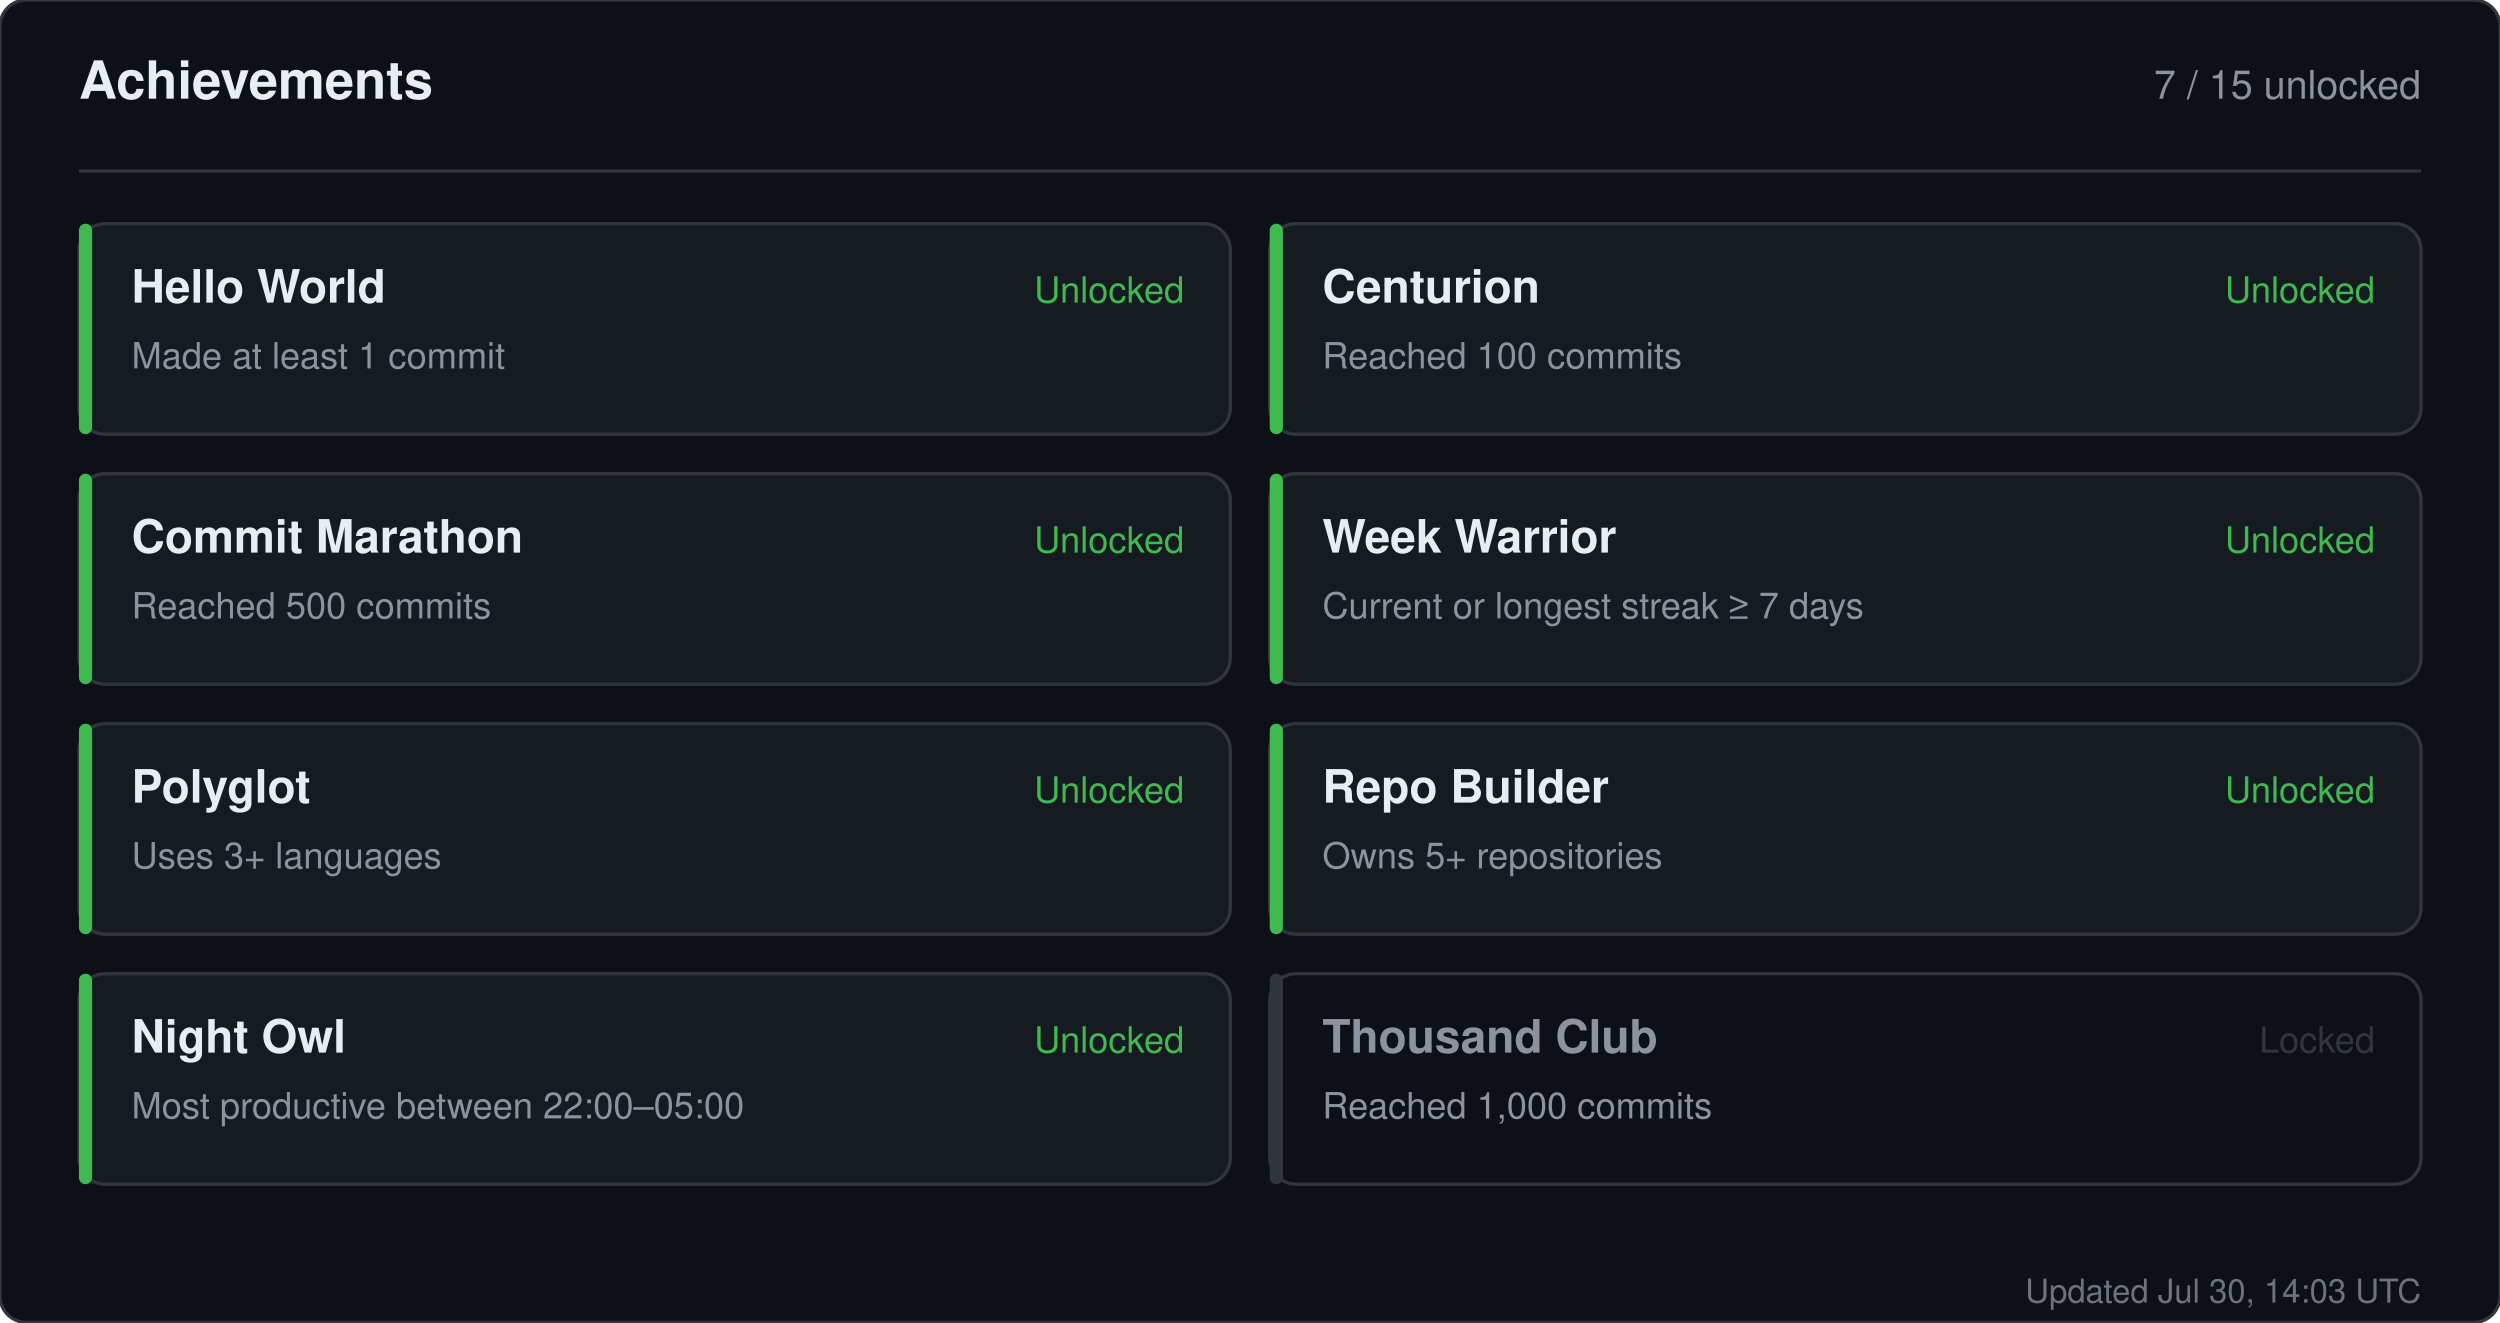
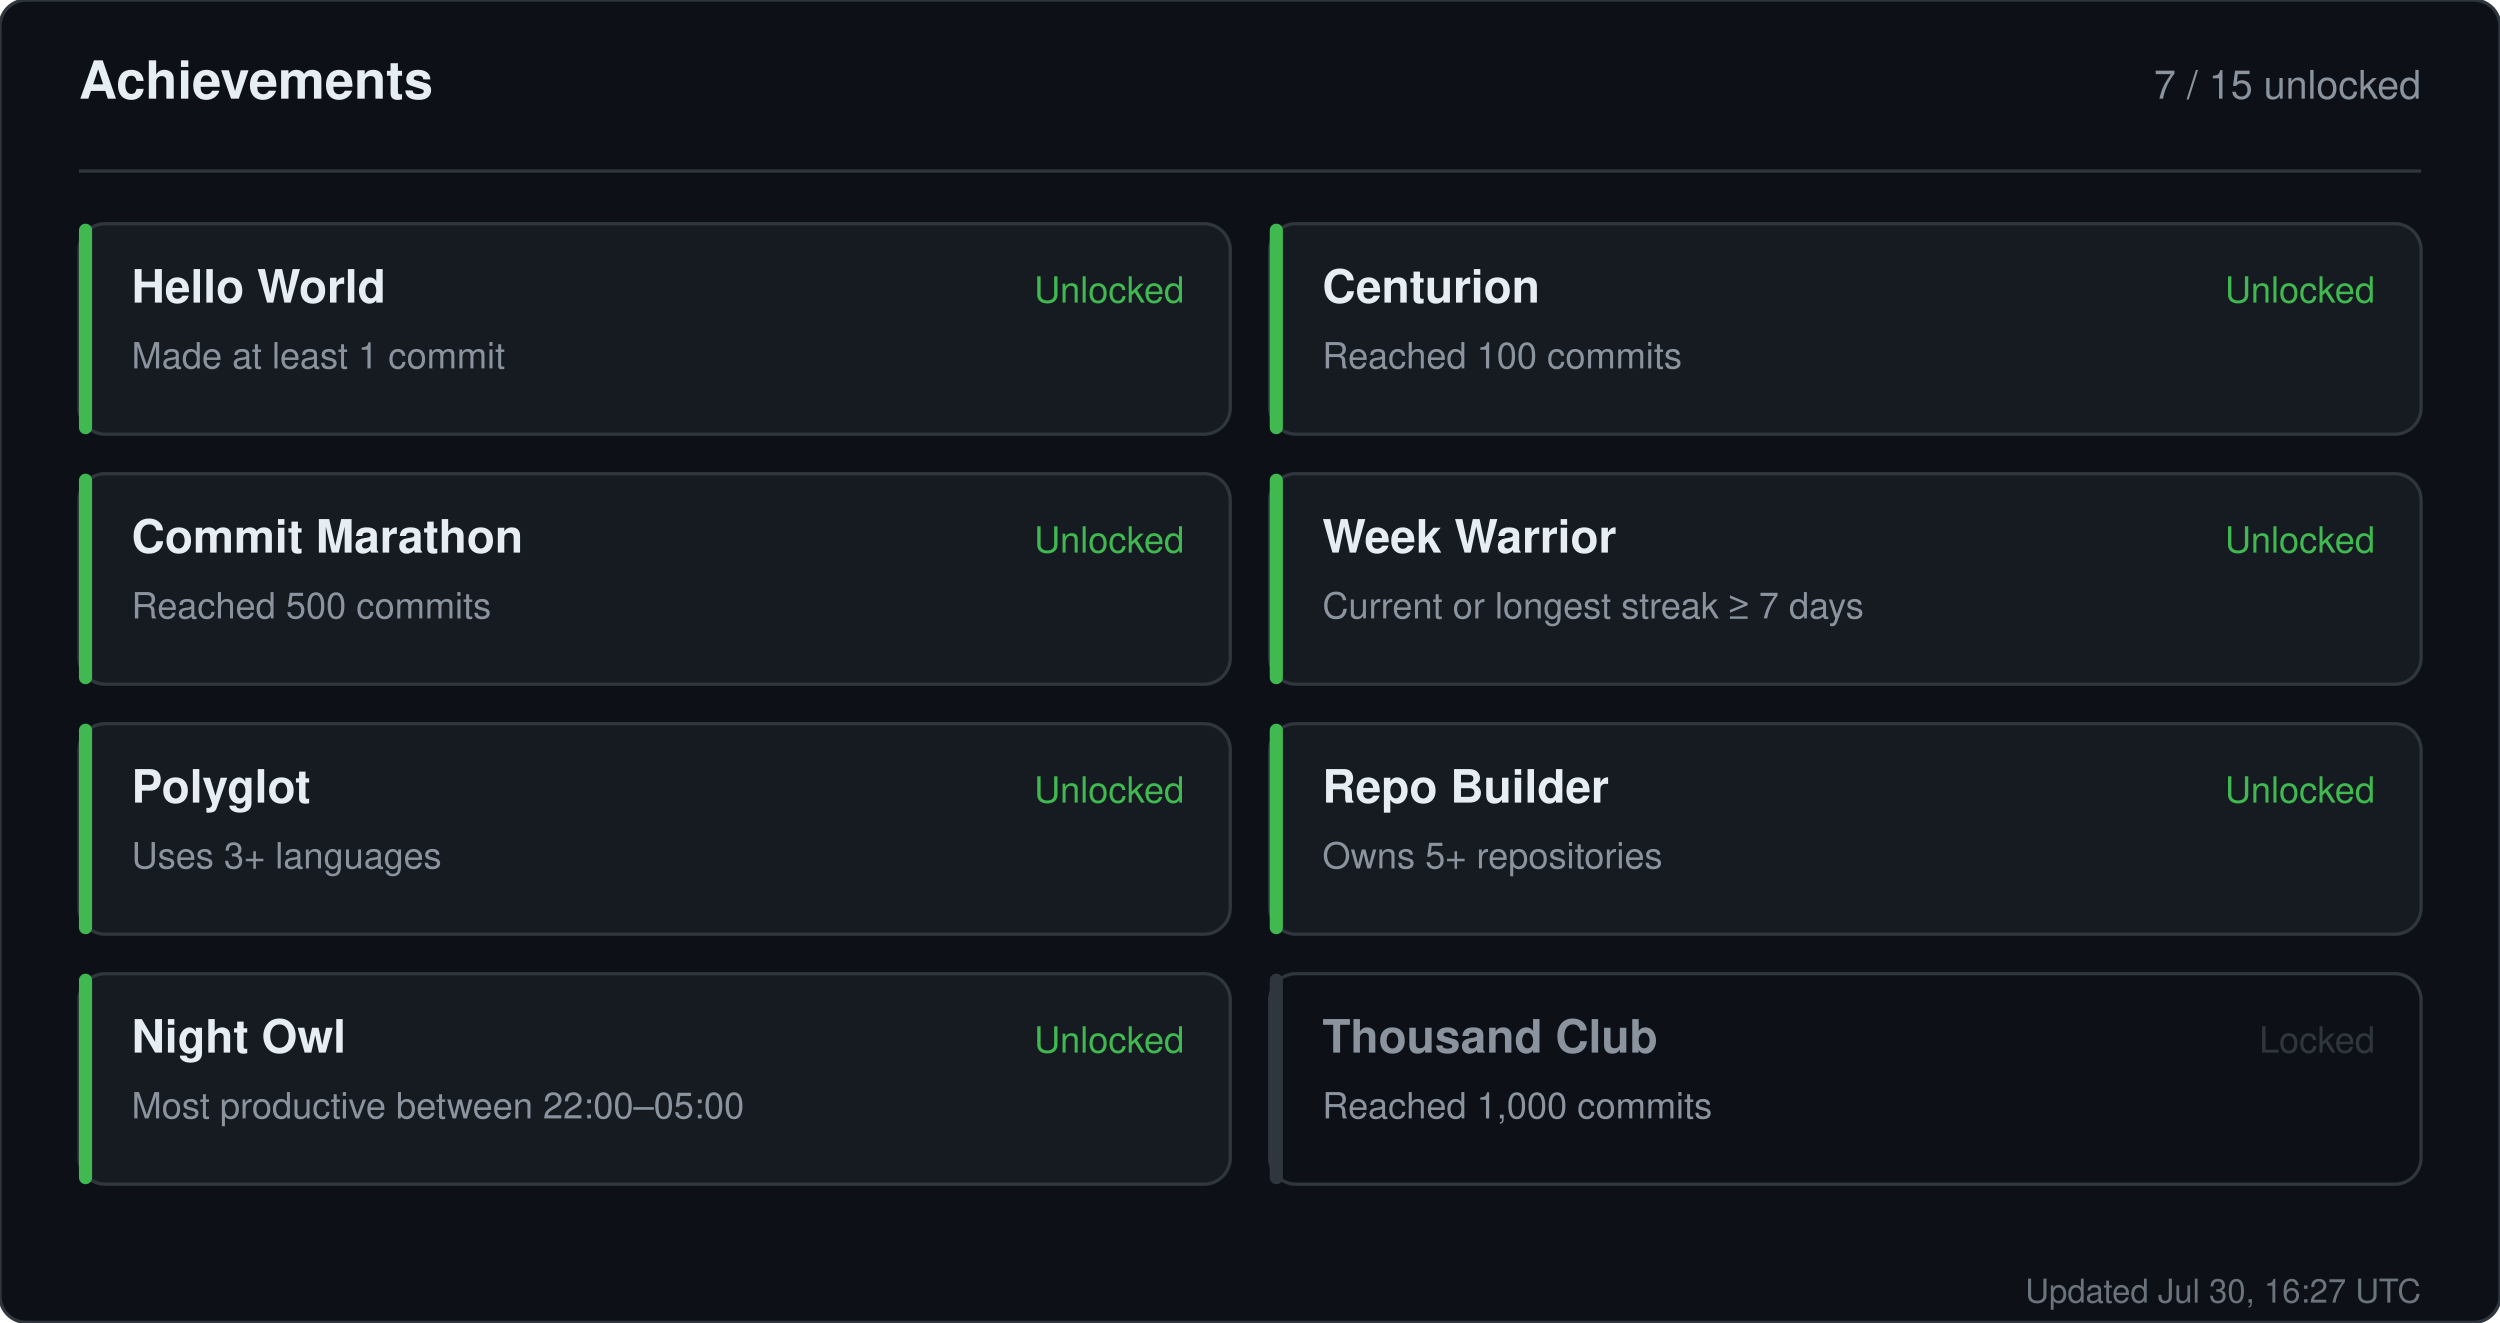
<svg xmlns="http://www.w3.org/2000/svg" width="760" height="402" viewBox="0 0 760 402" role="img" aria-label="Achievements for sandiirawan12">
  <rect width="760" height="402" rx="8" fill="#0d1117" stroke="#30363d" />
  <g font-family="-apple-system, BlinkMacSystemFont, Segoe UI, Helvetica, Arial, sans-serif">
    <text x="24" y="30" fill="#e6edf3" font-size="16" font-weight="700">Achievements</text>
    <text x="736" y="30" fill="#8b949e" font-size="12" text-anchor="end">7 / 15 unlocked</text>
    <line x1="24" y1="52" x2="736" y2="52" stroke="#30363d" />
    <rect x="24" y="68" width="350" height="64" rx="8" fill="#161b22" stroke="#30363d" />
    <rect x="24" y="68" width="4" height="64" rx="2" fill="#3fb950" />
    <text x="40" y="92" fill="#e6edf3" font-size="14" font-weight="700">Hello World</text>
    <text x="40" y="112" fill="#8b949e" font-size="11">Made at least 1 commit</text>
    <text x="360" y="92" fill="#3fb950" font-size="11" text-anchor="end">Unlocked</text>
    <rect x="386" y="68" width="350" height="64" rx="8" fill="#161b22" stroke="#30363d" />
    <rect x="386" y="68" width="4" height="64" rx="2" fill="#3fb950" />
    <text x="402" y="92" fill="#e6edf3" font-size="14" font-weight="700">Centurion</text>
    <text x="402" y="112" fill="#8b949e" font-size="11">Reached 100 commits</text>
    <text x="722" y="92" fill="#3fb950" font-size="11" text-anchor="end">Unlocked</text>
    <rect x="24" y="144" width="350" height="64" rx="8" fill="#161b22" stroke="#30363d" />
    <rect x="24" y="144" width="4" height="64" rx="2" fill="#3fb950" />
    <text x="40" y="168" fill="#e6edf3" font-size="14" font-weight="700">Commit Marathon</text>
    <text x="40" y="188" fill="#8b949e" font-size="11">Reached 500 commits</text>
    <text x="360" y="168" fill="#3fb950" font-size="11" text-anchor="end">Unlocked</text>
    <rect x="386" y="144" width="350" height="64" rx="8" fill="#161b22" stroke="#30363d" />
    <rect x="386" y="144" width="4" height="64" rx="2" fill="#3fb950" />
    <text x="402" y="168" fill="#e6edf3" font-size="14" font-weight="700">Week Warrior</text>
    <text x="402" y="188" fill="#8b949e" font-size="11">Current or longest streak ≥ 7 days</text>
    <text x="722" y="168" fill="#3fb950" font-size="11" text-anchor="end">Unlocked</text>
    <rect x="24" y="220" width="350" height="64" rx="8" fill="#161b22" stroke="#30363d" />
    <rect x="24" y="220" width="4" height="64" rx="2" fill="#3fb950" />
    <text x="40" y="244" fill="#e6edf3" font-size="14" font-weight="700">Polyglot</text>
    <text x="40" y="264" fill="#8b949e" font-size="11">Uses 3+ languages</text>
    <text x="360" y="244" fill="#3fb950" font-size="11" text-anchor="end">Unlocked</text>
    <rect x="386" y="220" width="350" height="64" rx="8" fill="#161b22" stroke="#30363d" />
    <rect x="386" y="220" width="4" height="64" rx="2" fill="#3fb950" />
    <text x="402" y="244" fill="#e6edf3" font-size="14" font-weight="700">Repo Builder</text>
    <text x="402" y="264" fill="#8b949e" font-size="11">Owns 5+ repositories</text>
    <text x="722" y="244" fill="#3fb950" font-size="11" text-anchor="end">Unlocked</text>
    <rect x="24" y="296" width="350" height="64" rx="8" fill="#161b22" stroke="#30363d" />
    <rect x="24" y="296" width="4" height="64" rx="2" fill="#3fb950" />
    <text x="40" y="320" fill="#e6edf3" font-size="14" font-weight="700">Night Owl</text>
    <text x="40" y="340" fill="#8b949e" font-size="11">Most productive between 22:00–05:00</text>
    <text x="360" y="320" fill="#3fb950" font-size="11" text-anchor="end">Unlocked</text>
    <rect x="386" y="296" width="350" height="64" rx="8" fill="#0d1117" stroke="#30363d" />
    <rect x="386" y="296" width="4" height="64" rx="2" fill="#30363d" />
    <text x="402" y="320" fill="#8b949e" font-size="14" font-weight="700">Thousand Club</text>
    <text x="402" y="340" fill="#8b949e" font-size="11">Reached 1,000 commits</text>
    <text x="722" y="320" fill="#30363d" font-size="11" text-anchor="end">Locked</text>
-     <text x="736" y="396" fill="#8b949e" font-size="10" text-anchor="end" opacity="0.75">Updated Jul 30, 14:03 UTC</text>
+     <text x="736" y="396" fill="#8b949e" font-size="10" text-anchor="end" opacity="0.75">Updated Jul 30, 16:27 UTC</text>
  </g>
</svg>
